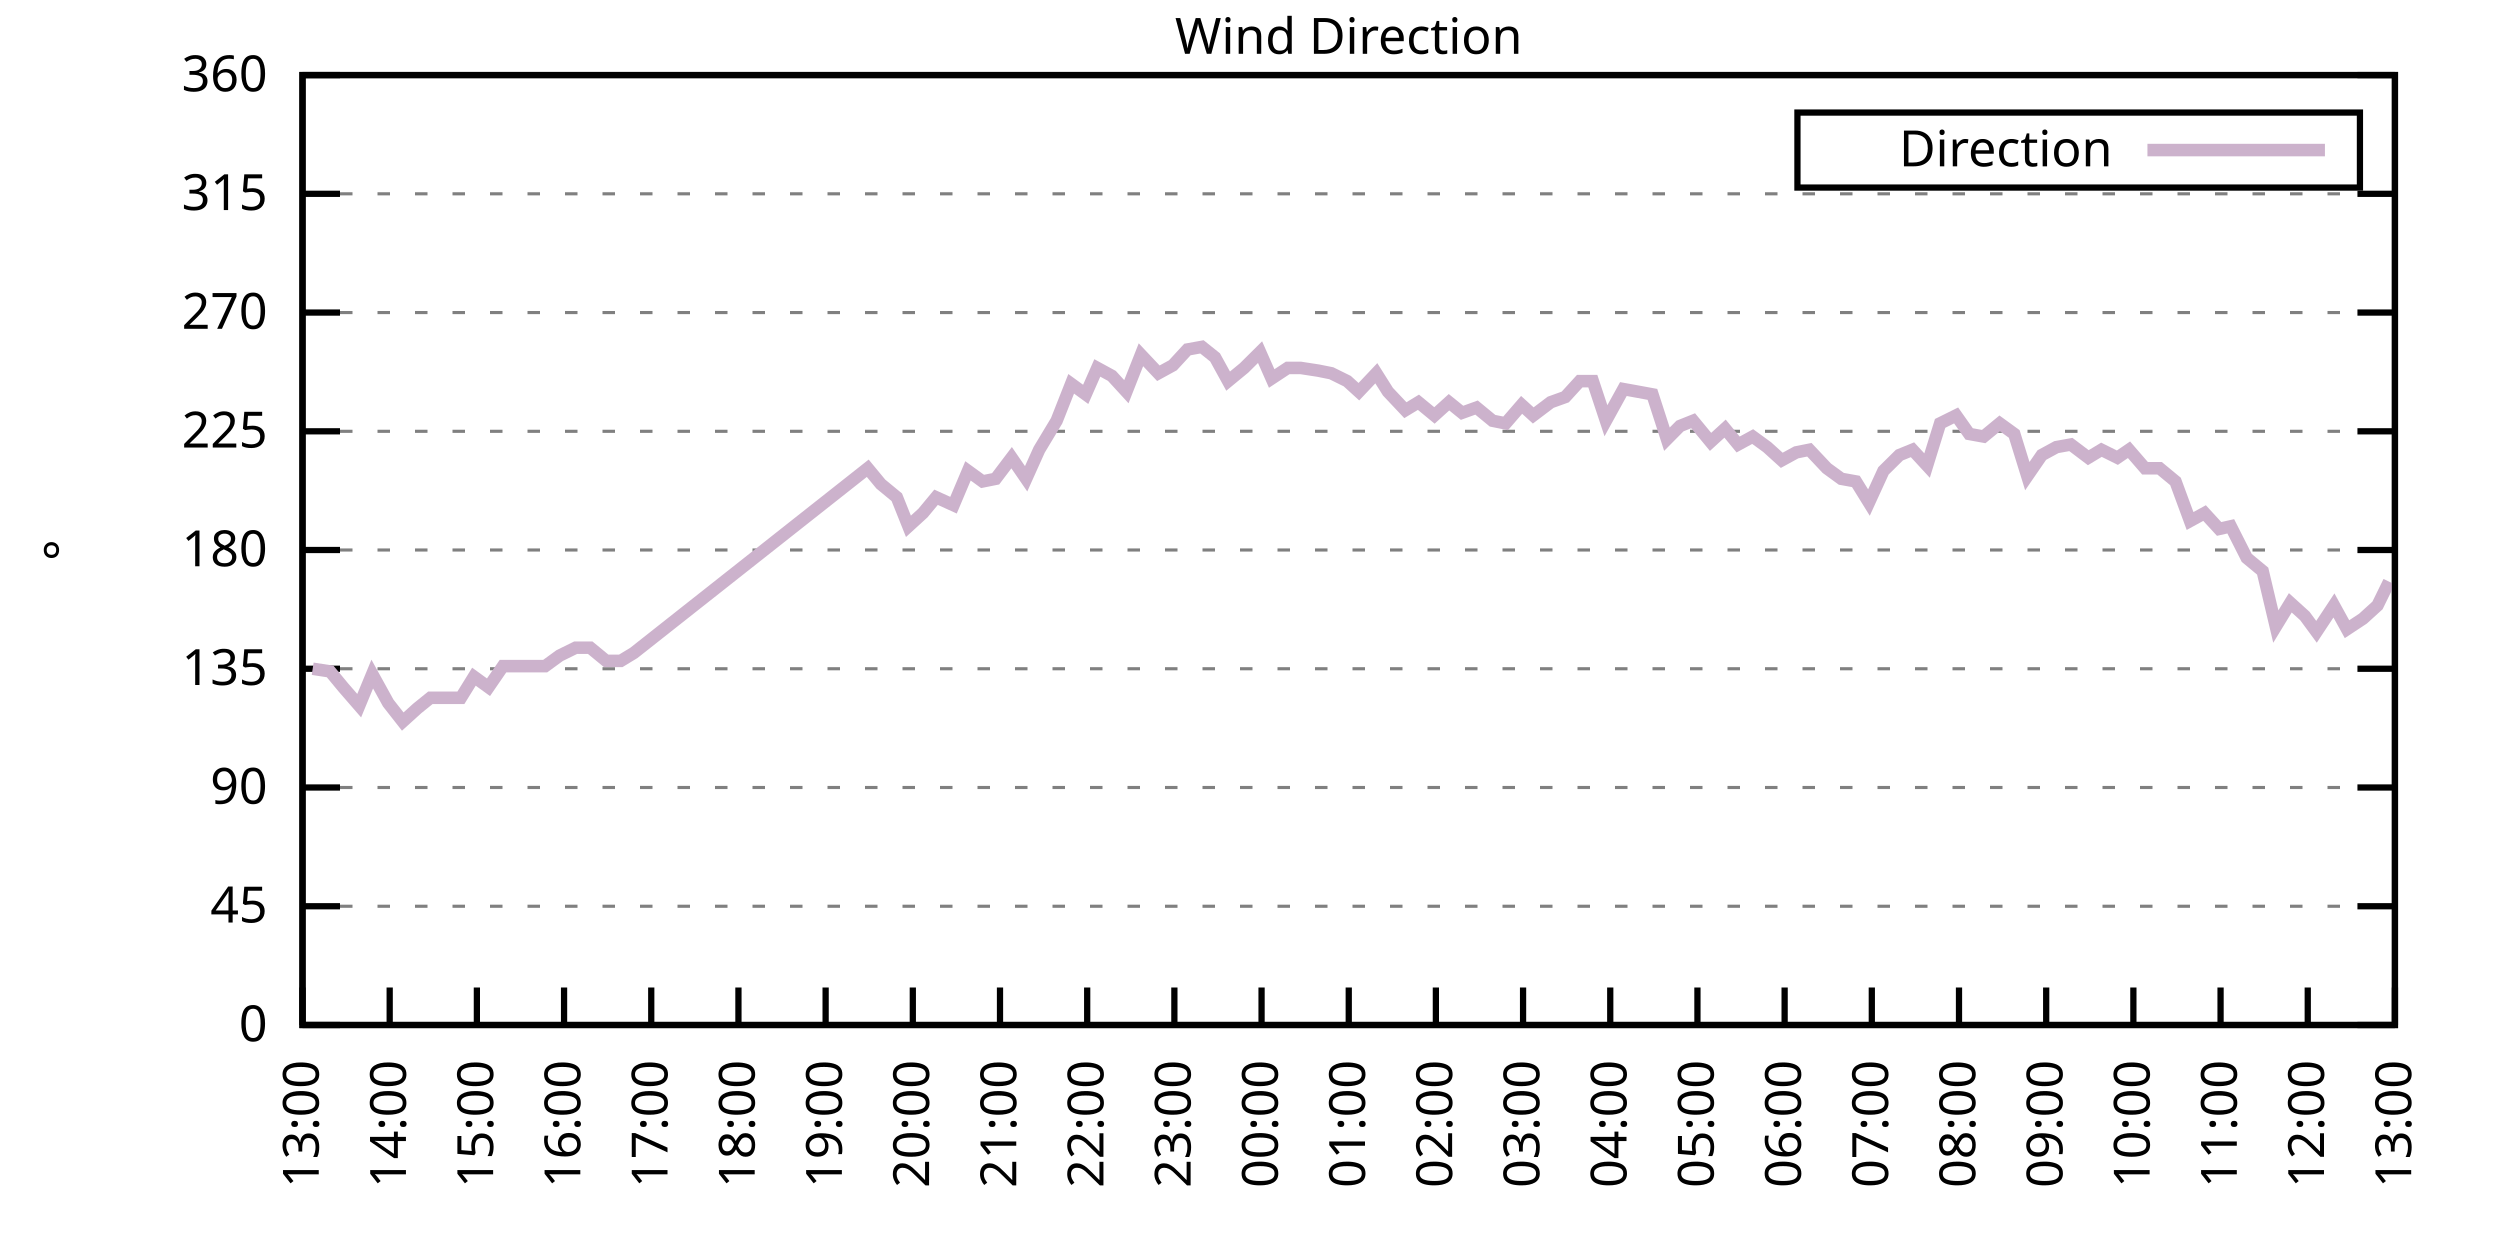
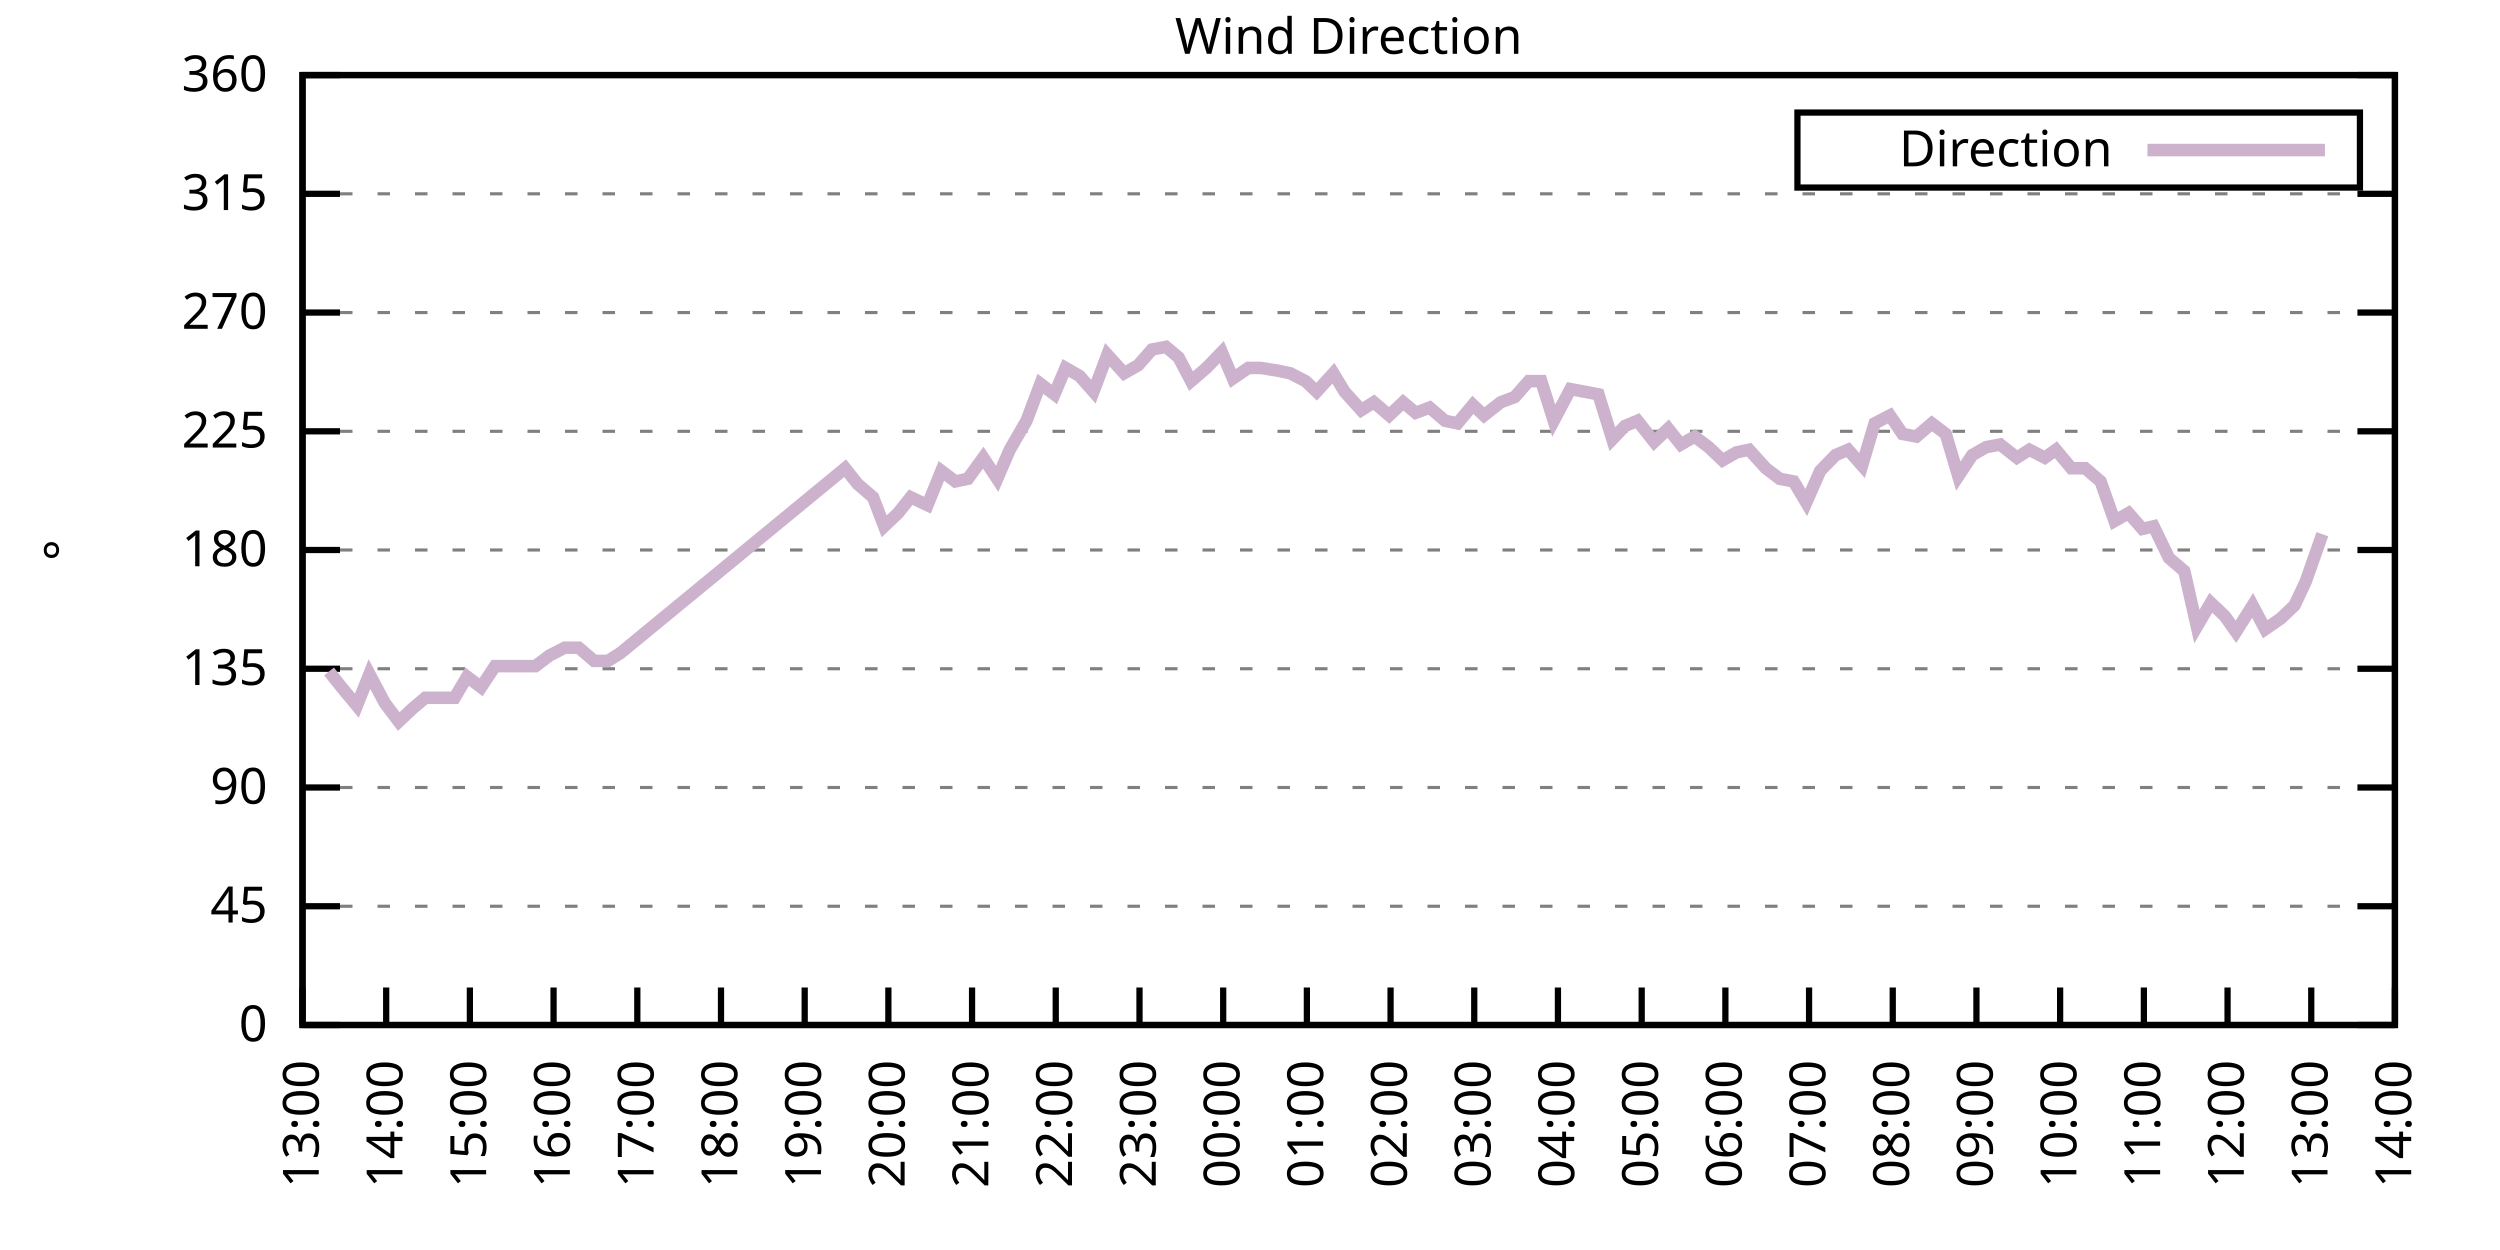
<svg xmlns="http://www.w3.org/2000/svg" xmlns:xlink="http://www.w3.org/1999/xlink" width="400" height="200" viewBox="0 0 400 200">
  <g id="gnuplot_canvas">
    <rect x="0" y="0" width="400" height="200" fill="none" />
    <defs>
      <circle id="gpDot" r="0.5" stroke-width="0.5" stroke="currentColor" />
      <path id="gpPt0" stroke-width="0.333" stroke="currentColor" d="M-1,0 h2 M0,-1 v2" />
      <path id="gpPt1" stroke-width="0.333" stroke="currentColor" d="M-1,-1 L1,1 M1,-1 L-1,1" />
      <path id="gpPt2" stroke-width="0.333" stroke="currentColor" d="M-1,0 L1,0 M0,-1 L0,1 M-1,-1 L1,1 M-1,1 L1,-1" />
      <rect id="gpPt3" stroke-width="0.333" stroke="currentColor" x="-1" y="-1" width="2" height="2" />
      <rect id="gpPt4" stroke-width="0.333" stroke="currentColor" fill="currentColor" x="-1" y="-1" width="2" height="2" />
      <circle id="gpPt5" stroke-width="0.333" stroke="currentColor" cx="0" cy="0" r="1" />
      <use xlink:href="#gpPt5" id="gpPt6" fill="currentColor" stroke="none" />
      <path id="gpPt7" stroke-width="0.333" stroke="currentColor" d="M0,-1.33 L-1.33,0.67 L1.33,0.67 z" />
      <use xlink:href="#gpPt7" id="gpPt8" fill="currentColor" stroke="none" />
      <use xlink:href="#gpPt7" id="gpPt9" stroke="currentColor" transform="rotate(180)" />
      <use xlink:href="#gpPt9" id="gpPt10" fill="currentColor" stroke="none" />
      <use xlink:href="#gpPt3" id="gpPt11" stroke="currentColor" transform="rotate(45)" />
      <use xlink:href="#gpPt11" id="gpPt12" fill="currentColor" stroke="none" />
      <path id="gpPt13" stroke-width="0.333" stroke="currentColor" d="M0,1.330 L1.265,0.411 L0.782,-1.067 L-0.782,-1.076 L-1.265,0.411 z" />
      <use xlink:href="#gpPt13" id="gpPt14" fill="currentColor" stroke="none" />
      <filter id="textbox" filterUnits="objectBoundingBox" x="0" y="0" height="1" width="1">
        <feFlood flood-color="white" flood-opacity="1" result="bgnd" />
        <feComposite in="SourceGraphic" in2="bgnd" operator="atop" />
      </filter>
      <filter id="greybox" filterUnits="objectBoundingBox" x="0" y="0" height="1" width="1">
        <feFlood flood-color="lightgrey" flood-opacity="1" result="grey" />
        <feComposite in="SourceGraphic" in2="grey" operator="atop" />
      </filter>
    </defs>
    <g fill="none" color="white" stroke="currentColor" stroke-width="1.00" stroke-linecap="butt" stroke-linejoin="miter">
</g>
    <g fill="none" color="black" stroke="currentColor" stroke-width="1.00" stroke-linecap="butt" stroke-linejoin="miter">
      <g stroke="none" shape-rendering="crispEdges">
        <polygon fill="rgb(255, 255, 255)" points="48.40,164.00 383.18,164.00 383.18,12.02 48.40,12.02 " />
      </g>
    </g>
    <g fill="none" color="black" stroke="currentColor" stroke-width="1.00" stroke-linecap="butt" stroke-linejoin="miter">
</g>
    <g fill="none" color="black" stroke="black" stroke-width="0.50" stroke-linecap="butt" stroke-linejoin="miter">
</g>
    <g fill="none" color="gray" stroke="currentColor" stroke-width="0.50" stroke-linecap="butt" stroke-linejoin="miter">
      <path stroke="gray" stroke-dasharray="2,4" class="gridline" d="M48.40,164.00 L383.19,164.00  " />
    </g>
    <g fill="none" color="gray" stroke="gray" stroke-width="1.00" stroke-linecap="butt" stroke-linejoin="miter">
</g>
    <g fill="none" color="black" stroke="currentColor" stroke-width="1.00" stroke-linecap="butt" stroke-linejoin="miter">
      <path stroke="black" d="M48.40,164.00 L54.40,164.00 M383.19,164.00 L377.19,164.00  " />
      <g transform="translate(42.80,166.60)" stroke="none" fill="black" font-family="Sans" font-size="8.00" text-anchor="end">
        <text>
          <tspan font-family="Sans"> 0</tspan>
        </text>
      </g>
    </g>
    <g fill="none" color="black" stroke="currentColor" stroke-width="1.00" stroke-linecap="butt" stroke-linejoin="miter">
</g>
    <g fill="none" color="black" stroke="black" stroke-width="0.50" stroke-linecap="butt" stroke-linejoin="miter">
</g>
    <g fill="none" color="gray" stroke="currentColor" stroke-width="0.50" stroke-linecap="butt" stroke-linejoin="miter">
      <path stroke="gray" stroke-dasharray="2,4" class="gridline" d="M48.40,145.00 L383.19,145.00  " />
    </g>
    <g fill="none" color="gray" stroke="gray" stroke-width="1.00" stroke-linecap="butt" stroke-linejoin="miter">
</g>
    <g fill="none" color="black" stroke="currentColor" stroke-width="1.00" stroke-linecap="butt" stroke-linejoin="miter">
      <path stroke="black" d="M48.40,145.00 L54.40,145.00 M383.19,145.00 L377.19,145.00  " />
      <g transform="translate(42.80,147.60)" stroke="none" fill="black" font-family="Sans" font-size="8.00" text-anchor="end">
        <text>
          <tspan font-family="Sans"> 45</tspan>
        </text>
      </g>
    </g>
    <g fill="none" color="black" stroke="currentColor" stroke-width="1.00" stroke-linecap="butt" stroke-linejoin="miter">
</g>
    <g fill="none" color="black" stroke="black" stroke-width="0.50" stroke-linecap="butt" stroke-linejoin="miter">
</g>
    <g fill="none" color="gray" stroke="currentColor" stroke-width="0.50" stroke-linecap="butt" stroke-linejoin="miter">
      <path stroke="gray" stroke-dasharray="2,4" class="gridline" d="M48.40,126.00 L383.19,126.00  " />
    </g>
    <g fill="none" color="gray" stroke="gray" stroke-width="1.00" stroke-linecap="butt" stroke-linejoin="miter">
</g>
    <g fill="none" color="black" stroke="currentColor" stroke-width="1.00" stroke-linecap="butt" stroke-linejoin="miter">
      <path stroke="black" d="M48.40,126.00 L54.40,126.00 M383.19,126.00 L377.19,126.00  " />
      <g transform="translate(42.80,128.60)" stroke="none" fill="black" font-family="Sans" font-size="8.00" text-anchor="end">
        <text>
          <tspan font-family="Sans"> 90</tspan>
        </text>
      </g>
    </g>
    <g fill="none" color="black" stroke="currentColor" stroke-width="1.00" stroke-linecap="butt" stroke-linejoin="miter">
</g>
    <g fill="none" color="black" stroke="black" stroke-width="0.50" stroke-linecap="butt" stroke-linejoin="miter">
</g>
    <g fill="none" color="gray" stroke="currentColor" stroke-width="0.50" stroke-linecap="butt" stroke-linejoin="miter">
      <path stroke="gray" stroke-dasharray="2,4" class="gridline" d="M48.40,107.00 L383.19,107.00  " />
    </g>
    <g fill="none" color="gray" stroke="gray" stroke-width="1.00" stroke-linecap="butt" stroke-linejoin="miter">
</g>
    <g fill="none" color="black" stroke="currentColor" stroke-width="1.00" stroke-linecap="butt" stroke-linejoin="miter">
      <path stroke="black" d="M48.40,107.00 L54.40,107.00 M383.19,107.00 L377.19,107.00  " />
      <g transform="translate(42.80,109.60)" stroke="none" fill="black" font-family="Sans" font-size="8.00" text-anchor="end">
        <text>
          <tspan font-family="Sans"> 135</tspan>
        </text>
      </g>
    </g>
    <g fill="none" color="black" stroke="currentColor" stroke-width="1.00" stroke-linecap="butt" stroke-linejoin="miter">
</g>
    <g fill="none" color="black" stroke="black" stroke-width="0.50" stroke-linecap="butt" stroke-linejoin="miter">
</g>
    <g fill="none" color="gray" stroke="currentColor" stroke-width="0.50" stroke-linecap="butt" stroke-linejoin="miter">
      <path stroke="gray" stroke-dasharray="2,4" class="gridline" d="M48.40,88.00 L383.19,88.00  " />
    </g>
    <g fill="none" color="gray" stroke="gray" stroke-width="1.00" stroke-linecap="butt" stroke-linejoin="miter">
</g>
    <g fill="none" color="black" stroke="currentColor" stroke-width="1.00" stroke-linecap="butt" stroke-linejoin="miter">
      <path stroke="black" d="M48.40,88.00 L54.40,88.00 M383.19,88.00 L377.19,88.00  " />
      <g transform="translate(42.80,90.60)" stroke="none" fill="black" font-family="Sans" font-size="8.00" text-anchor="end">
        <text>
          <tspan font-family="Sans"> 180</tspan>
        </text>
      </g>
    </g>
    <g fill="none" color="black" stroke="currentColor" stroke-width="1.00" stroke-linecap="butt" stroke-linejoin="miter">
</g>
    <g fill="none" color="black" stroke="black" stroke-width="0.50" stroke-linecap="butt" stroke-linejoin="miter">
</g>
    <g fill="none" color="gray" stroke="currentColor" stroke-width="0.50" stroke-linecap="butt" stroke-linejoin="miter">
      <path stroke="gray" stroke-dasharray="2,4" class="gridline" d="M48.40,69.01 L383.19,69.01  " />
    </g>
    <g fill="none" color="gray" stroke="gray" stroke-width="1.00" stroke-linecap="butt" stroke-linejoin="miter">
</g>
    <g fill="none" color="black" stroke="currentColor" stroke-width="1.00" stroke-linecap="butt" stroke-linejoin="miter">
      <path stroke="black" d="M48.40,69.01 L54.40,69.01 M383.19,69.01 L377.19,69.01  " />
      <g transform="translate(42.80,71.61)" stroke="none" fill="black" font-family="Sans" font-size="8.00" text-anchor="end">
        <text>
          <tspan font-family="Sans"> 225</tspan>
        </text>
      </g>
    </g>
    <g fill="none" color="black" stroke="currentColor" stroke-width="1.00" stroke-linecap="butt" stroke-linejoin="miter">
</g>
    <g fill="none" color="black" stroke="black" stroke-width="0.50" stroke-linecap="butt" stroke-linejoin="miter">
</g>
    <g fill="none" color="gray" stroke="currentColor" stroke-width="0.50" stroke-linecap="butt" stroke-linejoin="miter">
      <path stroke="gray" stroke-dasharray="2,4" class="gridline" d="M48.40,50.01 L383.19,50.01  " />
    </g>
    <g fill="none" color="gray" stroke="gray" stroke-width="1.00" stroke-linecap="butt" stroke-linejoin="miter">
</g>
    <g fill="none" color="black" stroke="currentColor" stroke-width="1.00" stroke-linecap="butt" stroke-linejoin="miter">
      <path stroke="black" d="M48.40,50.01 L54.40,50.01 M383.19,50.01 L377.19,50.01  " />
      <g transform="translate(42.80,52.61)" stroke="none" fill="black" font-family="Sans" font-size="8.00" text-anchor="end">
        <text>
          <tspan font-family="Sans"> 270</tspan>
        </text>
      </g>
    </g>
    <g fill="none" color="black" stroke="currentColor" stroke-width="1.00" stroke-linecap="butt" stroke-linejoin="miter">
</g>
    <g fill="none" color="black" stroke="black" stroke-width="0.50" stroke-linecap="butt" stroke-linejoin="miter">
</g>
    <g fill="none" color="gray" stroke="currentColor" stroke-width="0.50" stroke-linecap="butt" stroke-linejoin="miter">
      <path stroke="gray" stroke-dasharray="2,4" class="gridline" d="M48.40,31.01 L383.19,31.01  " />
    </g>
    <g fill="none" color="gray" stroke="gray" stroke-width="1.00" stroke-linecap="butt" stroke-linejoin="miter">
</g>
    <g fill="none" color="black" stroke="currentColor" stroke-width="1.00" stroke-linecap="butt" stroke-linejoin="miter">
      <path stroke="black" d="M48.40,31.01 L54.40,31.01 M383.19,31.01 L377.19,31.01  " />
      <g transform="translate(42.80,33.61)" stroke="none" fill="black" font-family="Sans" font-size="8.00" text-anchor="end">
        <text>
          <tspan font-family="Sans"> 315</tspan>
        </text>
      </g>
    </g>
    <g fill="none" color="black" stroke="currentColor" stroke-width="1.00" stroke-linecap="butt" stroke-linejoin="miter">
</g>
    <g fill="none" color="black" stroke="black" stroke-width="0.50" stroke-linecap="butt" stroke-linejoin="miter">
</g>
    <g fill="none" color="gray" stroke="currentColor" stroke-width="0.50" stroke-linecap="butt" stroke-linejoin="miter">
      <path stroke="gray" stroke-dasharray="2,4" class="gridline" d="M48.40,12.01 L383.19,12.01  " />
    </g>
    <g fill="none" color="gray" stroke="gray" stroke-width="1.00" stroke-linecap="butt" stroke-linejoin="miter">
</g>
    <g fill="none" color="black" stroke="currentColor" stroke-width="1.00" stroke-linecap="butt" stroke-linejoin="miter">
      <path stroke="black" d="M48.40,12.01 L54.40,12.01 M383.19,12.01 L377.19,12.01  " />
      <g transform="translate(42.80,14.61)" stroke="none" fill="black" font-family="Sans" font-size="8.00" text-anchor="end">
        <text>
          <tspan font-family="Sans"> 360</tspan>
        </text>
      </g>
    </g>
    <g fill="none" color="black" stroke="currentColor" stroke-width="1.00" stroke-linecap="butt" stroke-linejoin="miter">
      <path stroke="black" d="M48.40,164.00 L48.40,158.00  " />
      <g transform="translate(51.00,169.60) rotate(270.00)" stroke="none" fill="black" font-family="Sans" font-size="8.00" text-anchor="end">
        <text>
          <tspan font-family="Sans">13:00</tspan>
        </text>
      </g>
    </g>
    <g fill="none" color="black" stroke="currentColor" stroke-width="1.00" stroke-linecap="butt" stroke-linejoin="miter">
-       <path stroke="black" d="M62.35,164.00 L62.35,158.00  " />
-       <g transform="translate(64.95,169.60) rotate(270.00)" stroke="none" fill="black" font-family="Sans" font-size="8.00" text-anchor="end">
+       <path stroke="black" d="M61.79,164.00 L61.79,158.00  " />
+       <g transform="translate(64.39,169.60) rotate(270.00)" stroke="none" fill="black" font-family="Sans" font-size="8.00" text-anchor="end">
        <text>
          <tspan font-family="Sans">14:00</tspan>
        </text>
      </g>
    </g>
    <g fill="none" color="black" stroke="currentColor" stroke-width="1.00" stroke-linecap="butt" stroke-linejoin="miter">
-       <path stroke="black" d="M76.30,164.00 L76.30,158.00  " />
-       <g transform="translate(78.90,169.60) rotate(270.00)" stroke="none" fill="black" font-family="Sans" font-size="8.00" text-anchor="end">
+       <path stroke="black" d="M75.18,164.00 L75.18,158.00  " />
+       <g transform="translate(77.78,169.60) rotate(270.00)" stroke="none" fill="black" font-family="Sans" font-size="8.00" text-anchor="end">
        <text>
          <tspan font-family="Sans">15:00</tspan>
        </text>
      </g>
    </g>
    <g fill="none" color="black" stroke="currentColor" stroke-width="1.00" stroke-linecap="butt" stroke-linejoin="miter">
-       <path stroke="black" d="M90.25,164.00 L90.25,158.00  " />
-       <g transform="translate(92.85,169.60) rotate(270.00)" stroke="none" fill="black" font-family="Sans" font-size="8.00" text-anchor="end">
+       <path stroke="black" d="M88.57,164.00 L88.57,158.00  " />
+       <g transform="translate(91.17,169.60) rotate(270.00)" stroke="none" fill="black" font-family="Sans" font-size="8.00" text-anchor="end">
        <text>
          <tspan font-family="Sans">16:00</tspan>
        </text>
      </g>
    </g>
    <g fill="none" color="black" stroke="currentColor" stroke-width="1.00" stroke-linecap="butt" stroke-linejoin="miter">
-       <path stroke="black" d="M104.20,164.00 L104.20,158.00  " />
-       <g transform="translate(106.80,169.60) rotate(270.00)" stroke="none" fill="black" font-family="Sans" font-size="8.00" text-anchor="end">
+       <path stroke="black" d="M101.97,164.00 L101.97,158.00  " />
+       <g transform="translate(104.57,169.60) rotate(270.00)" stroke="none" fill="black" font-family="Sans" font-size="8.00" text-anchor="end">
        <text>
          <tspan font-family="Sans">17:00</tspan>
        </text>
      </g>
    </g>
    <g fill="none" color="black" stroke="currentColor" stroke-width="1.00" stroke-linecap="butt" stroke-linejoin="miter">
-       <path stroke="black" d="M118.15,164.00 L118.15,158.00  " />
-       <g transform="translate(120.75,169.60) rotate(270.00)" stroke="none" fill="black" font-family="Sans" font-size="8.00" text-anchor="end">
+       <path stroke="black" d="M115.36,164.00 L115.36,158.00  " />
+       <g transform="translate(117.96,169.60) rotate(270.00)" stroke="none" fill="black" font-family="Sans" font-size="8.00" text-anchor="end">
        <text>
          <tspan font-family="Sans">18:00</tspan>
        </text>
      </g>
    </g>
    <g fill="none" color="black" stroke="currentColor" stroke-width="1.00" stroke-linecap="butt" stroke-linejoin="miter">
-       <path stroke="black" d="M132.10,164.00 L132.10,158.00  " />
-       <g transform="translate(134.70,169.60) rotate(270.00)" stroke="none" fill="black" font-family="Sans" font-size="8.00" text-anchor="end">
+       <path stroke="black" d="M128.75,164.00 L128.75,158.00  " />
+       <g transform="translate(131.35,169.60) rotate(270.00)" stroke="none" fill="black" font-family="Sans" font-size="8.00" text-anchor="end">
        <text>
          <tspan font-family="Sans">19:00</tspan>
        </text>
      </g>
    </g>
    <g fill="none" color="black" stroke="currentColor" stroke-width="1.00" stroke-linecap="butt" stroke-linejoin="miter">
-       <path stroke="black" d="M146.05,164.00 L146.05,158.00  " />
-       <g transform="translate(148.65,169.60) rotate(270.00)" stroke="none" fill="black" font-family="Sans" font-size="8.00" text-anchor="end">
+       <path stroke="black" d="M142.14,164.00 L142.14,158.00  " />
+       <g transform="translate(144.74,169.60) rotate(270.00)" stroke="none" fill="black" font-family="Sans" font-size="8.00" text-anchor="end">
        <text>
          <tspan font-family="Sans">20:00</tspan>
        </text>
      </g>
    </g>
    <g fill="none" color="black" stroke="currentColor" stroke-width="1.00" stroke-linecap="butt" stroke-linejoin="miter">
-       <path stroke="black" d="M160.00,164.00 L160.00,158.00  " />
-       <g transform="translate(162.60,169.60) rotate(270.00)" stroke="none" fill="black" font-family="Sans" font-size="8.00" text-anchor="end">
+       <path stroke="black" d="M155.53,164.00 L155.53,158.00  " />
+       <g transform="translate(158.13,169.60) rotate(270.00)" stroke="none" fill="black" font-family="Sans" font-size="8.00" text-anchor="end">
        <text>
          <tspan font-family="Sans">21:00</tspan>
        </text>
      </g>
    </g>
    <g fill="none" color="black" stroke="currentColor" stroke-width="1.00" stroke-linecap="butt" stroke-linejoin="miter">
-       <path stroke="black" d="M173.95,164.00 L173.95,158.00  " />
-       <g transform="translate(176.55,169.60) rotate(270.00)" stroke="none" fill="black" font-family="Sans" font-size="8.00" text-anchor="end">
+       <path stroke="black" d="M168.92,164.00 L168.92,158.00  " />
+       <g transform="translate(171.52,169.60) rotate(270.00)" stroke="none" fill="black" font-family="Sans" font-size="8.00" text-anchor="end">
        <text>
          <tspan font-family="Sans">22:00</tspan>
        </text>
      </g>
    </g>
    <g fill="none" color="black" stroke="currentColor" stroke-width="1.00" stroke-linecap="butt" stroke-linejoin="miter">
-       <path stroke="black" d="M187.90,164.00 L187.90,158.00  " />
-       <g transform="translate(190.50,169.60) rotate(270.00)" stroke="none" fill="black" font-family="Sans" font-size="8.00" text-anchor="end">
+       <path stroke="black" d="M182.32,164.00 L182.32,158.00  " />
+       <g transform="translate(184.92,169.60) rotate(270.00)" stroke="none" fill="black" font-family="Sans" font-size="8.00" text-anchor="end">
        <text>
          <tspan font-family="Sans">23:00</tspan>
        </text>
      </g>
    </g>
    <g fill="none" color="black" stroke="currentColor" stroke-width="1.00" stroke-linecap="butt" stroke-linejoin="miter">
-       <path stroke="black" d="M201.85,164.00 L201.85,158.00  " />
-       <g transform="translate(204.45,169.60) rotate(270.00)" stroke="none" fill="black" font-family="Sans" font-size="8.00" text-anchor="end">
+       <path stroke="black" d="M195.71,164.00 L195.71,158.00  " />
+       <g transform="translate(198.31,169.60) rotate(270.00)" stroke="none" fill="black" font-family="Sans" font-size="8.00" text-anchor="end">
        <text>
          <tspan font-family="Sans">00:00</tspan>
        </text>
      </g>
    </g>
    <g fill="none" color="black" stroke="currentColor" stroke-width="1.00" stroke-linecap="butt" stroke-linejoin="miter">
-       <path stroke="black" d="M215.80,164.00 L215.80,158.00  " />
-       <g transform="translate(218.40,169.60) rotate(270.00)" stroke="none" fill="black" font-family="Sans" font-size="8.00" text-anchor="end">
+       <path stroke="black" d="M209.10,164.00 L209.10,158.00  " />
+       <g transform="translate(211.70,169.60) rotate(270.00)" stroke="none" fill="black" font-family="Sans" font-size="8.00" text-anchor="end">
        <text>
          <tspan font-family="Sans">01:00</tspan>
        </text>
      </g>
    </g>
    <g fill="none" color="black" stroke="currentColor" stroke-width="1.00" stroke-linecap="butt" stroke-linejoin="miter">
-       <path stroke="black" d="M229.74,164.00 L229.74,158.00  " />
-       <g transform="translate(232.34,169.60) rotate(270.00)" stroke="none" fill="black" font-family="Sans" font-size="8.00" text-anchor="end">
+       <path stroke="black" d="M222.49,164.00 L222.49,158.00  " />
+       <g transform="translate(225.09,169.60) rotate(270.00)" stroke="none" fill="black" font-family="Sans" font-size="8.00" text-anchor="end">
        <text>
          <tspan font-family="Sans">02:00</tspan>
        </text>
      </g>
    </g>
    <g fill="none" color="black" stroke="currentColor" stroke-width="1.00" stroke-linecap="butt" stroke-linejoin="miter">
-       <path stroke="black" d="M243.69,164.00 L243.69,158.00  " />
-       <g transform="translate(246.29,169.60) rotate(270.00)" stroke="none" fill="black" font-family="Sans" font-size="8.00" text-anchor="end">
+       <path stroke="black" d="M235.88,164.00 L235.88,158.00  " />
+       <g transform="translate(238.48,169.60) rotate(270.00)" stroke="none" fill="black" font-family="Sans" font-size="8.00" text-anchor="end">
        <text>
          <tspan font-family="Sans">03:00</tspan>
        </text>
      </g>
    </g>
    <g fill="none" color="black" stroke="currentColor" stroke-width="1.00" stroke-linecap="butt" stroke-linejoin="miter">
-       <path stroke="black" d="M257.64,164.00 L257.64,158.00  " />
-       <g transform="translate(260.24,169.60) rotate(270.00)" stroke="none" fill="black" font-family="Sans" font-size="8.00" text-anchor="end">
+       <path stroke="black" d="M249.27,164.00 L249.27,158.00  " />
+       <g transform="translate(251.87,169.60) rotate(270.00)" stroke="none" fill="black" font-family="Sans" font-size="8.00" text-anchor="end">
        <text>
          <tspan font-family="Sans">04:00</tspan>
        </text>
      </g>
    </g>
    <g fill="none" color="black" stroke="currentColor" stroke-width="1.00" stroke-linecap="butt" stroke-linejoin="miter">
-       <path stroke="black" d="M271.59,164.00 L271.59,158.00  " />
-       <g transform="translate(274.19,169.60) rotate(270.00)" stroke="none" fill="black" font-family="Sans" font-size="8.00" text-anchor="end">
+       <path stroke="black" d="M262.67,164.00 L262.67,158.00  " />
+       <g transform="translate(265.27,169.60) rotate(270.00)" stroke="none" fill="black" font-family="Sans" font-size="8.00" text-anchor="end">
        <text>
          <tspan font-family="Sans">05:00</tspan>
        </text>
      </g>
    </g>
    <g fill="none" color="black" stroke="currentColor" stroke-width="1.00" stroke-linecap="butt" stroke-linejoin="miter">
-       <path stroke="black" d="M285.54,164.00 L285.54,158.00  " />
-       <g transform="translate(288.14,169.60) rotate(270.00)" stroke="none" fill="black" font-family="Sans" font-size="8.00" text-anchor="end">
+       <path stroke="black" d="M276.06,164.00 L276.06,158.00  " />
+       <g transform="translate(278.66,169.60) rotate(270.00)" stroke="none" fill="black" font-family="Sans" font-size="8.00" text-anchor="end">
        <text>
          <tspan font-family="Sans">06:00</tspan>
        </text>
      </g>
    </g>
    <g fill="none" color="black" stroke="currentColor" stroke-width="1.00" stroke-linecap="butt" stroke-linejoin="miter">
-       <path stroke="black" d="M299.49,164.00 L299.49,158.00  " />
-       <g transform="translate(302.09,169.60) rotate(270.00)" stroke="none" fill="black" font-family="Sans" font-size="8.00" text-anchor="end">
+       <path stroke="black" d="M289.45,164.00 L289.45,158.00  " />
+       <g transform="translate(292.05,169.60) rotate(270.00)" stroke="none" fill="black" font-family="Sans" font-size="8.00" text-anchor="end">
        <text>
          <tspan font-family="Sans">07:00</tspan>
        </text>
      </g>
    </g>
    <g fill="none" color="black" stroke="currentColor" stroke-width="1.00" stroke-linecap="butt" stroke-linejoin="miter">
-       <path stroke="black" d="M313.44,164.00 L313.44,158.00  " />
-       <g transform="translate(316.04,169.60) rotate(270.00)" stroke="none" fill="black" font-family="Sans" font-size="8.00" text-anchor="end">
+       <path stroke="black" d="M302.84,164.00 L302.84,158.00  " />
+       <g transform="translate(305.44,169.60) rotate(270.00)" stroke="none" fill="black" font-family="Sans" font-size="8.00" text-anchor="end">
        <text>
          <tspan font-family="Sans">08:00</tspan>
        </text>
      </g>
    </g>
    <g fill="none" color="black" stroke="currentColor" stroke-width="1.00" stroke-linecap="butt" stroke-linejoin="miter">
-       <path stroke="black" d="M327.39,164.00 L327.39,158.00  " />
-       <g transform="translate(329.99,169.60) rotate(270.00)" stroke="none" fill="black" font-family="Sans" font-size="8.00" text-anchor="end">
+       <path stroke="black" d="M316.23,164.00 L316.23,158.00  " />
+       <g transform="translate(318.83,169.60) rotate(270.00)" stroke="none" fill="black" font-family="Sans" font-size="8.00" text-anchor="end">
        <text>
          <tspan font-family="Sans">09:00</tspan>
        </text>
      </g>
    </g>
    <g fill="none" color="black" stroke="currentColor" stroke-width="1.00" stroke-linecap="butt" stroke-linejoin="miter">
-       <path stroke="black" d="M341.34,164.00 L341.34,158.00  " />
-       <g transform="translate(343.94,169.60) rotate(270.00)" stroke="none" fill="black" font-family="Sans" font-size="8.00" text-anchor="end">
+       <path stroke="black" d="M329.62,164.00 L329.62,158.00  " />
+       <g transform="translate(332.22,169.60) rotate(270.00)" stroke="none" fill="black" font-family="Sans" font-size="8.00" text-anchor="end">
        <text>
          <tspan font-family="Sans">10:00</tspan>
        </text>
      </g>
    </g>
    <g fill="none" color="black" stroke="currentColor" stroke-width="1.00" stroke-linecap="butt" stroke-linejoin="miter">
-       <path stroke="black" d="M355.29,164.00 L355.29,158.00  " />
-       <g transform="translate(357.89,169.60) rotate(270.00)" stroke="none" fill="black" font-family="Sans" font-size="8.00" text-anchor="end">
+       <path stroke="black" d="M343.02,164.00 L343.02,158.00  " />
+       <g transform="translate(345.62,169.60) rotate(270.00)" stroke="none" fill="black" font-family="Sans" font-size="8.00" text-anchor="end">
        <text>
          <tspan font-family="Sans">11:00</tspan>
        </text>
      </g>
    </g>
    <g fill="none" color="black" stroke="currentColor" stroke-width="1.00" stroke-linecap="butt" stroke-linejoin="miter">
-       <path stroke="black" d="M369.24,164.00 L369.24,158.00  " />
-       <g transform="translate(371.84,169.60) rotate(270.00)" stroke="none" fill="black" font-family="Sans" font-size="8.00" text-anchor="end">
+       <path stroke="black" d="M356.41,164.00 L356.41,158.00  " />
+       <g transform="translate(359.01,169.60) rotate(270.00)" stroke="none" fill="black" font-family="Sans" font-size="8.00" text-anchor="end">
        <text>
          <tspan font-family="Sans">12:00</tspan>
+         </text>
+       </g>
+     </g>
+     <g fill="none" color="black" stroke="currentColor" stroke-width="1.00" stroke-linecap="butt" stroke-linejoin="miter">
+       <path stroke="black" d="M369.80,164.00 L369.80,158.00  " />
+       <g transform="translate(372.40,169.60) rotate(270.00)" stroke="none" fill="black" font-family="Sans" font-size="8.00" text-anchor="end">
+         <text>
+           <tspan font-family="Sans">13:00</tspan>
        </text>
      </g>
    </g>
    <g fill="none" color="black" stroke="currentColor" stroke-width="1.00" stroke-linecap="butt" stroke-linejoin="miter">
      <path stroke="black" d="M383.19,164.00 L383.19,158.00  " />
      <g transform="translate(385.79,169.60) rotate(270.00)" stroke="none" fill="black" font-family="Sans" font-size="8.00" text-anchor="end">
        <text>
-           <tspan font-family="Sans">13:00</tspan>
+           <tspan font-family="Sans">14:00</tspan>
        </text>
      </g>
    </g>
    <g fill="none" color="black" stroke="currentColor" stroke-width="1.00" stroke-linecap="butt" stroke-linejoin="miter">
</g>
    <g fill="none" color="black" stroke="currentColor" stroke-width="1.00" stroke-linecap="butt" stroke-linejoin="miter">
      <path stroke="black" d="M48.40,12.01 L48.40,164.00 L383.19,164.00 L383.19,12.01 L48.40,12.01 Z  " />
    </g>
    <g fill="none" color="black" stroke="currentColor" stroke-width="1.00" stroke-linecap="butt" stroke-linejoin="miter">
</g>
    <g fill="none" color="black" stroke="currentColor" stroke-width="1.00" stroke-linecap="butt" stroke-linejoin="miter">
      <path stroke="black" d="M287.59,30.01 L287.59,18.01 L377.59,18.01 L377.59,30.01 L287.59,30.01 Z  " />
    </g>
    <g id="Wind_direction_plot_1">
      <g fill="none" color="white" stroke="black" stroke-width="2.00" stroke-linecap="butt" stroke-linejoin="miter">
</g>
      <g fill="none" color="black" stroke="currentColor" stroke-width="2.00" stroke-linecap="butt" stroke-linejoin="miter">
        <g transform="translate(337.99,26.61)" stroke="none" fill="black" font-family="Sans" font-size="8.00" text-anchor="end">
          <text>
            <tspan font-family="Sans">Direction</tspan>
          </text>
        </g>
      </g>
      <g fill="none" color="black" stroke="currentColor" stroke-width="2.00" stroke-linecap="butt" stroke-linejoin="miter">
-         <path stroke="rgb(204, 178, 204)" d="M343.59,24.01 L371.99,24.01 M50.03,107.00 L52.82,107.43 L54.91,109.96 L57.47,112.91 L59.56,107.85 L62.12,112.49   L64.44,115.45 L66.77,113.34 L68.86,111.65 L70.95,111.65 L73.74,111.65 L75.83,108.27 L78.16,109.96 L80.48,106.58   L82.34,106.58 L84.67,106.58 L87.23,106.58 L89.55,104.89 L92.11,103.63 L94.43,103.63 L96.99,105.74 L99.32,105.74   L101.41,104.47 L138.84,74.92 L140.93,77.45 L143.49,79.56 L145.35,84.21 L147.67,82.09 L149.77,79.56 L152.56,80.83   L154.88,75.34 L157.21,77.03 L159.30,76.61 L161.86,73.23 L164.18,76.61 L166.27,71.96 L169.06,67.32 L171.39,61.41   L173.71,63.10 L175.57,58.87 L177.90,60.14 L180.22,62.67 L182.55,56.76 L185.34,59.72 L187.66,58.45 L189.99,55.92   L192.31,55.50 L194.41,57.18 L196.50,60.98 L199.06,58.87 L201.61,56.34 L203.47,60.56 L206.03,58.87 L208.12,58.87   L210.91,59.30 L213.01,59.72 L215.56,60.98 L217.42,62.67 L220.21,59.72 L222.07,62.67 L224.86,65.63 L226.95,64.36   L229.51,66.47 L231.84,64.36 L233.93,66.05 L236.25,65.21 L238.81,67.32 L240.90,67.74 L243.46,64.78 L245.32,66.47   L248.11,64.36 L250.44,63.52 L252.76,60.98 L254.85,60.98 L256.95,67.32 L259.74,62.25 L262.06,62.67 L264.39,63.10   L266.71,70.27 L268.80,68.16 L270.90,67.32 L273.69,70.70 L276.01,68.58 L278.10,71.12 L280.43,69.85 L282.75,71.54   L285.08,73.65 L287.40,72.38 L289.50,71.96 L292.29,74.92 L294.61,76.61 L296.94,77.03 L299.03,80.41 L301.35,75.34   L303.91,72.81 L306.00,71.96 L308.33,74.49 L310.42,67.74 L312.98,66.47 L315.07,69.43 L317.39,69.85 L319.95,67.74   L322.28,69.43 L324.37,76.18 L326.69,72.81 L329.02,71.54 L331.34,71.12 L334.13,73.23 L336.23,71.96 L338.78,73.23   L340.64,71.96 L343.20,74.92 L345.53,74.92 L348.08,77.03 L350.41,83.36 L352.73,82.09 L355.06,84.63 L356.92,84.21   L359.48,89.27 L362.03,91.38 L364.13,100.25 L366.45,96.45 L368.78,98.56 L370.64,101.09 L373.43,96.87 L375.52,100.67   L378.08,98.98 L380.40,96.87 L382.26,93.07  " />
+         <path stroke="rgb(204, 178, 204)" d="M343.59,24.01 L371.99,24.01 M52.64,107.43 L54.65,109.96 L57.10,112.91 L59.11,107.85 L61.57,112.49 L63.80,115.45   L66.03,113.34 L68.04,111.65 L70.05,111.65 L72.73,111.65 L74.74,108.27 L76.97,109.96 L79.20,106.58 L80.99,106.58   L83.22,106.58 L85.67,106.58 L87.91,104.89 L90.36,103.63 L92.59,103.63 L95.05,105.74 L97.28,105.74 L99.29,104.47   L135.22,74.92 L137.23,77.45 L139.69,79.56 L141.47,84.21 L143.70,82.09 L145.71,79.56 L148.39,80.83 L150.62,75.34   L152.85,77.03 L154.86,76.61 L157.32,73.23 L159.55,76.61 L161.56,71.96 L164.24,67.32 L166.47,61.41 L168.70,63.10   L170.49,58.87 L172.72,60.14 L174.95,62.67 L177.18,56.76 L179.86,59.72 L182.09,58.45 L184.32,55.92 L186.56,55.50   L188.57,57.18 L190.57,60.98 L193.03,58.87 L195.48,56.34 L197.27,60.56 L199.73,58.87 L201.73,58.87 L204.41,59.30   L206.42,59.72 L208.88,60.98 L210.66,62.67 L213.34,59.72 L215.13,62.67 L217.80,65.63 L219.81,64.36 L222.27,66.47   L224.50,64.36 L226.51,66.05 L228.74,65.21 L231.20,67.32 L233.20,67.74 L235.66,64.78 L237.44,66.47 L240.12,64.36   L242.36,63.52 L244.59,60.98 L246.60,60.98 L248.60,67.32 L251.28,62.25 L253.51,62.67 L255.75,63.10 L257.98,70.27   L259.99,68.16 L262.00,67.32 L264.67,70.70 L266.91,68.58 L268.92,71.12 L271.15,69.85 L273.38,71.54 L275.61,73.65   L277.84,72.38 L279.85,71.96 L282.53,74.92 L284.76,76.61 L286.99,77.03 L289.00,80.41 L291.23,75.34 L293.69,72.81   L295.70,71.96 L297.93,74.49 L299.94,67.74 L302.39,66.47 L304.40,69.43 L306.63,69.85 L309.09,67.74 L311.32,69.43   L313.33,76.18 L315.56,72.81 L317.79,71.54 L320.03,71.12 L322.70,73.23 L324.71,71.96 L327.17,73.23 L328.95,71.96   L331.41,74.92 L333.64,74.92 L336.10,77.03 L338.33,83.36 L340.56,82.09 L342.79,84.63 L344.58,84.21 L347.03,89.27   L349.49,91.38 L351.50,100.25 L353.73,96.45 L355.96,98.56 L357.75,101.09 L360.42,96.87 L362.43,100.67 L364.89,98.98   L367.12,96.87 L368.91,93.07 L371.58,85.47  " />
      </g>
    </g>
    <g fill="none" color="black" stroke="currentColor" stroke-width="2.00" stroke-linecap="butt" stroke-linejoin="miter">
</g>
    <g fill="none" color="black" stroke="black" stroke-width="1.00" stroke-linecap="butt" stroke-linejoin="miter">
</g>
    <g fill="none" color="black" stroke="currentColor" stroke-width="1.00" stroke-linecap="butt" stroke-linejoin="miter">
      <path stroke="black" d="M48.40,12.01 L48.40,164.00 L383.19,164.00 L383.19,12.01 L48.40,12.01 Z  " />
      <g transform="translate(12.80,88.01) rotate(270.00)" stroke="none" fill="black" font-family="Sans" font-size="8.00" text-anchor="middle">
        <text>
          <tspan font-family="Sans">°</tspan>
        </text>
      </g>
    </g>
    <g fill="none" color="black" stroke="currentColor" stroke-width="1.00" stroke-linecap="butt" stroke-linejoin="miter">
</g>
    <g fill="none" color="black" stroke="currentColor" stroke-width="1.00" stroke-linecap="butt" stroke-linejoin="miter">
      <g transform="translate(215.79,8.61)" stroke="none" fill="black" font-family="Sans" font-size="8.00" text-anchor="middle">
        <text>
          <tspan font-family="Sans">Wind Direction</tspan>
        </text>
      </g>
    </g>
    <g fill="none" color="black" stroke="currentColor" stroke-width="1.00" stroke-linecap="butt" stroke-linejoin="miter">
</g>
  </g>
</svg>
